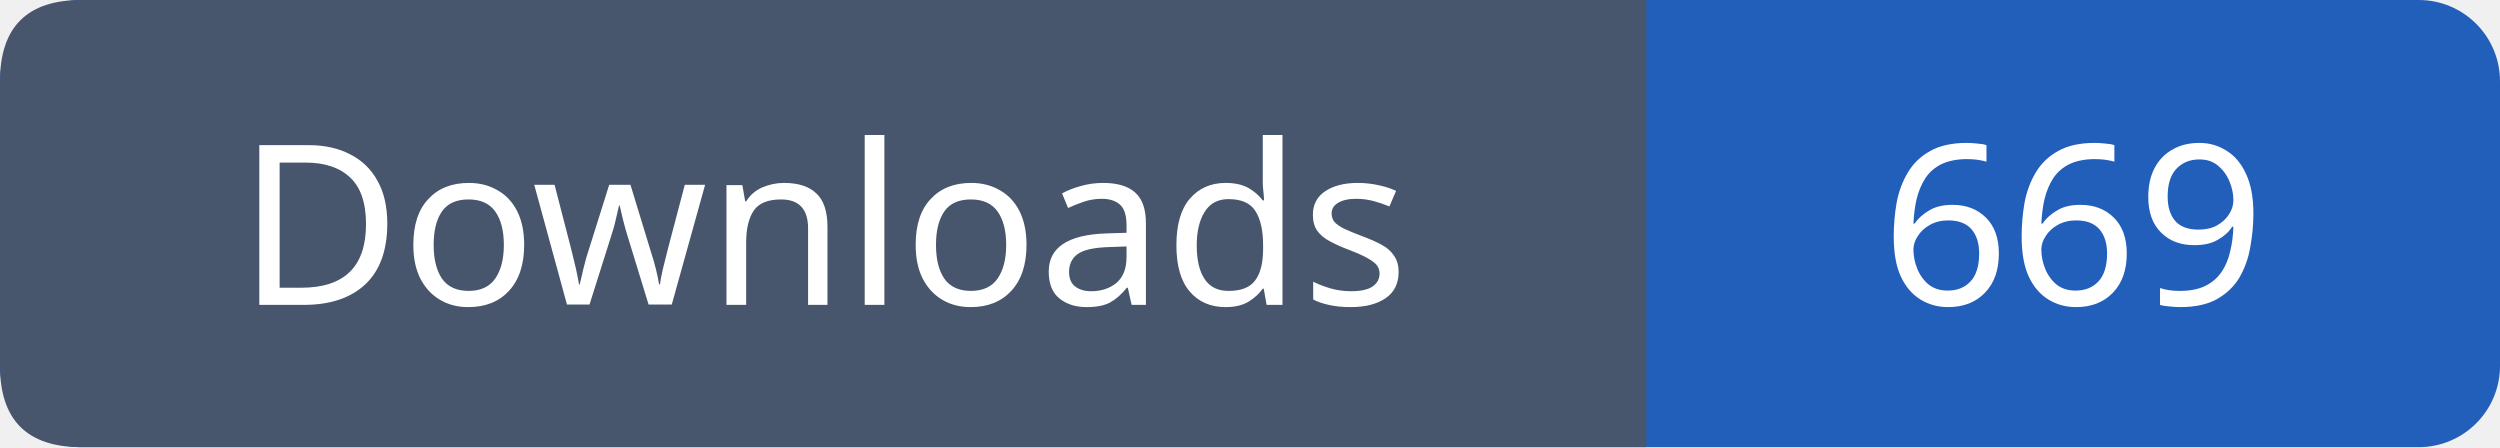
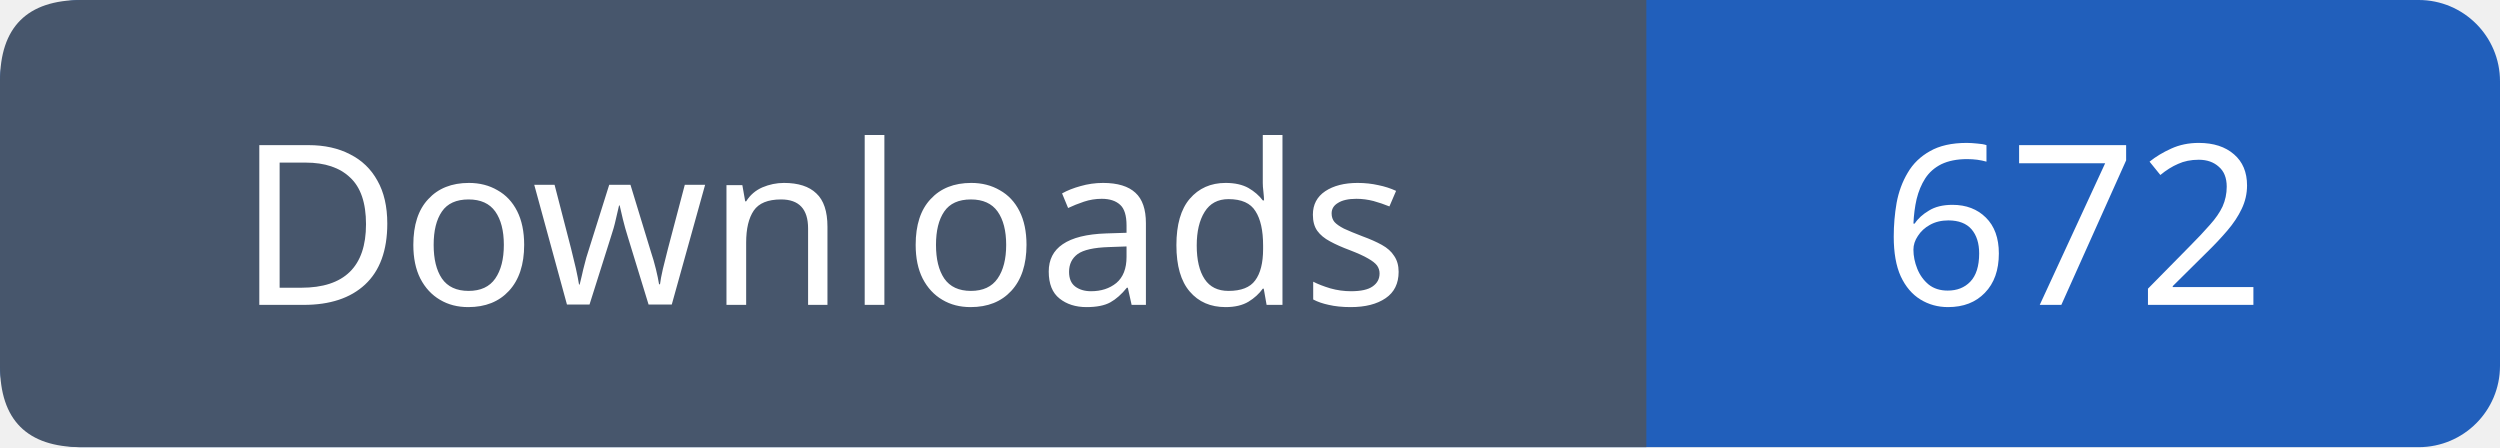
- <svg xmlns="http://www.w3.org/2000/svg" width="123" height="22" viewBox="0 0 123 22" role="img" aria-label="Downloads: 669">
+ <svg xmlns="http://www.w3.org/2000/svg" width="123" height="22" viewBox="0 0 123 22" role="img" aria-label="Downloads: 672">
  <rect width="123" height="22" rx="4" fill="#215fbb" />
  <path fill="#47566c" d="M4 0h77v22H4q-4 0-4-4V4q0-4 4-4" />
  <g font-family="Verdana,sans-serif" font-size="11" fill="white" text-anchor="middle">
    <text x="40.5" y="15">Downloads</text>
-     <text x="102.0" y="15">669</text>
+     <text x="102.0" y="15">672</text>
  </g>
</svg>
